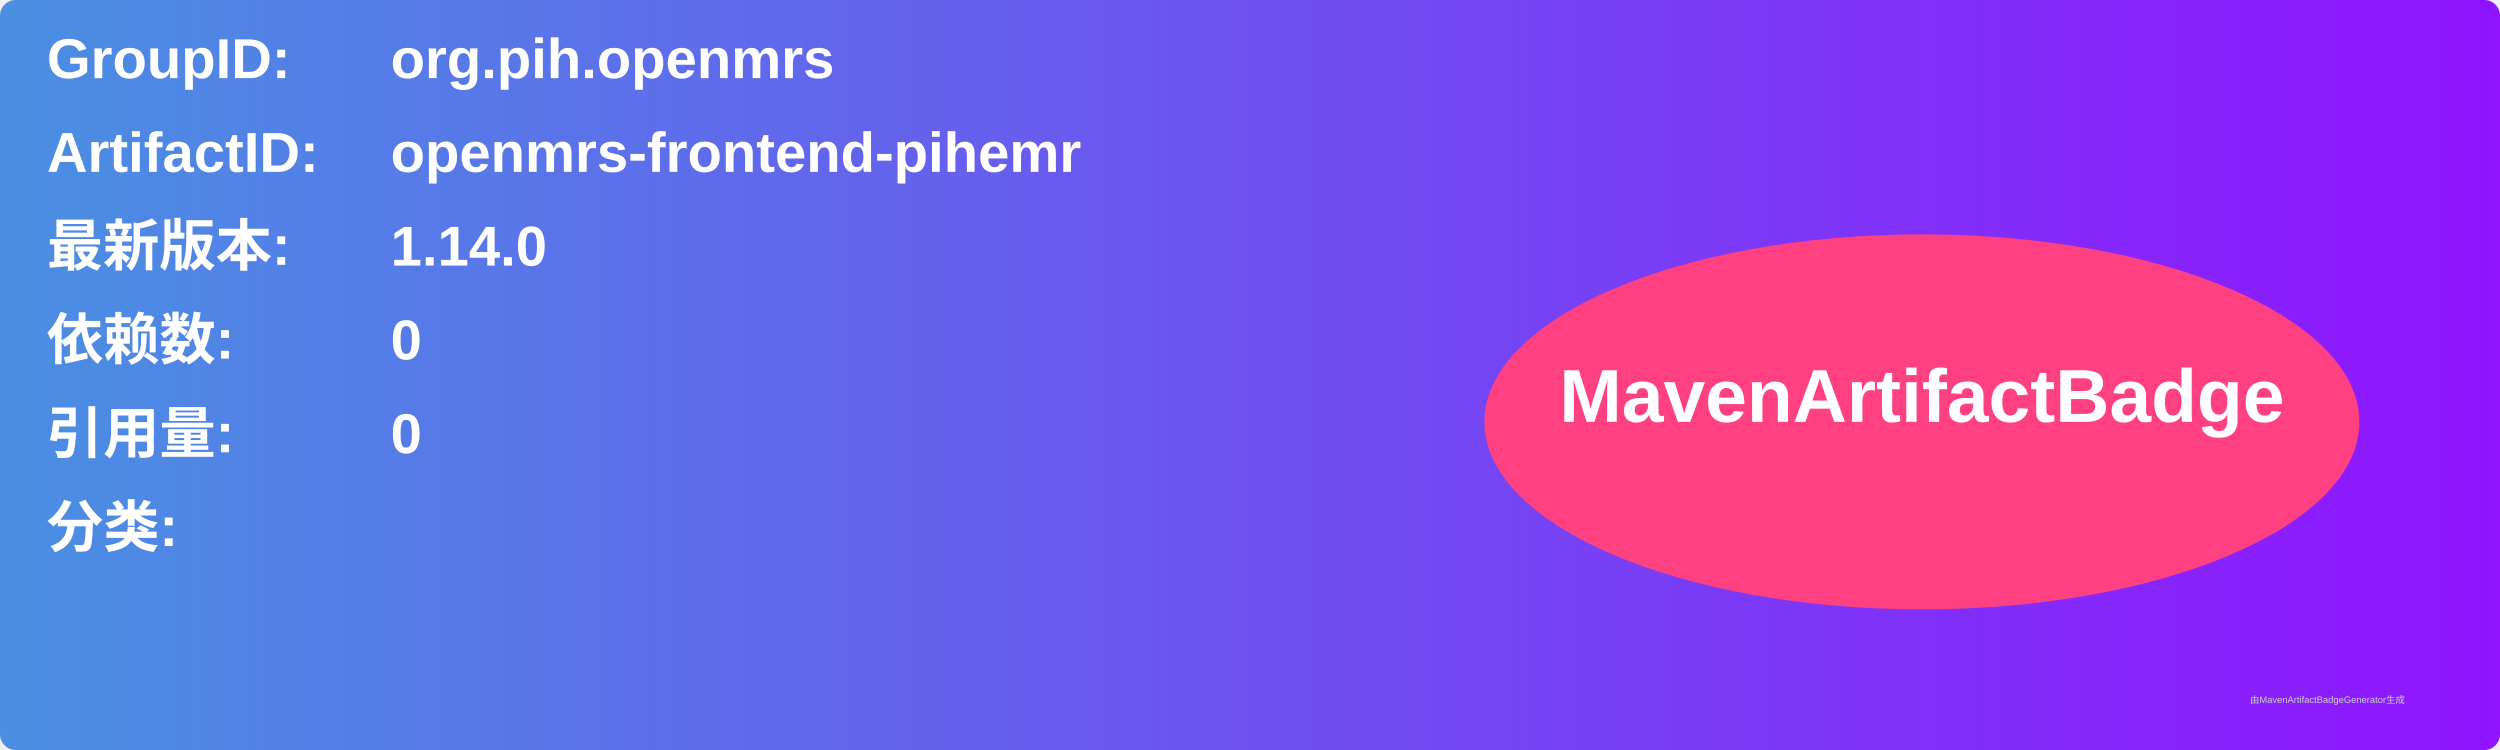
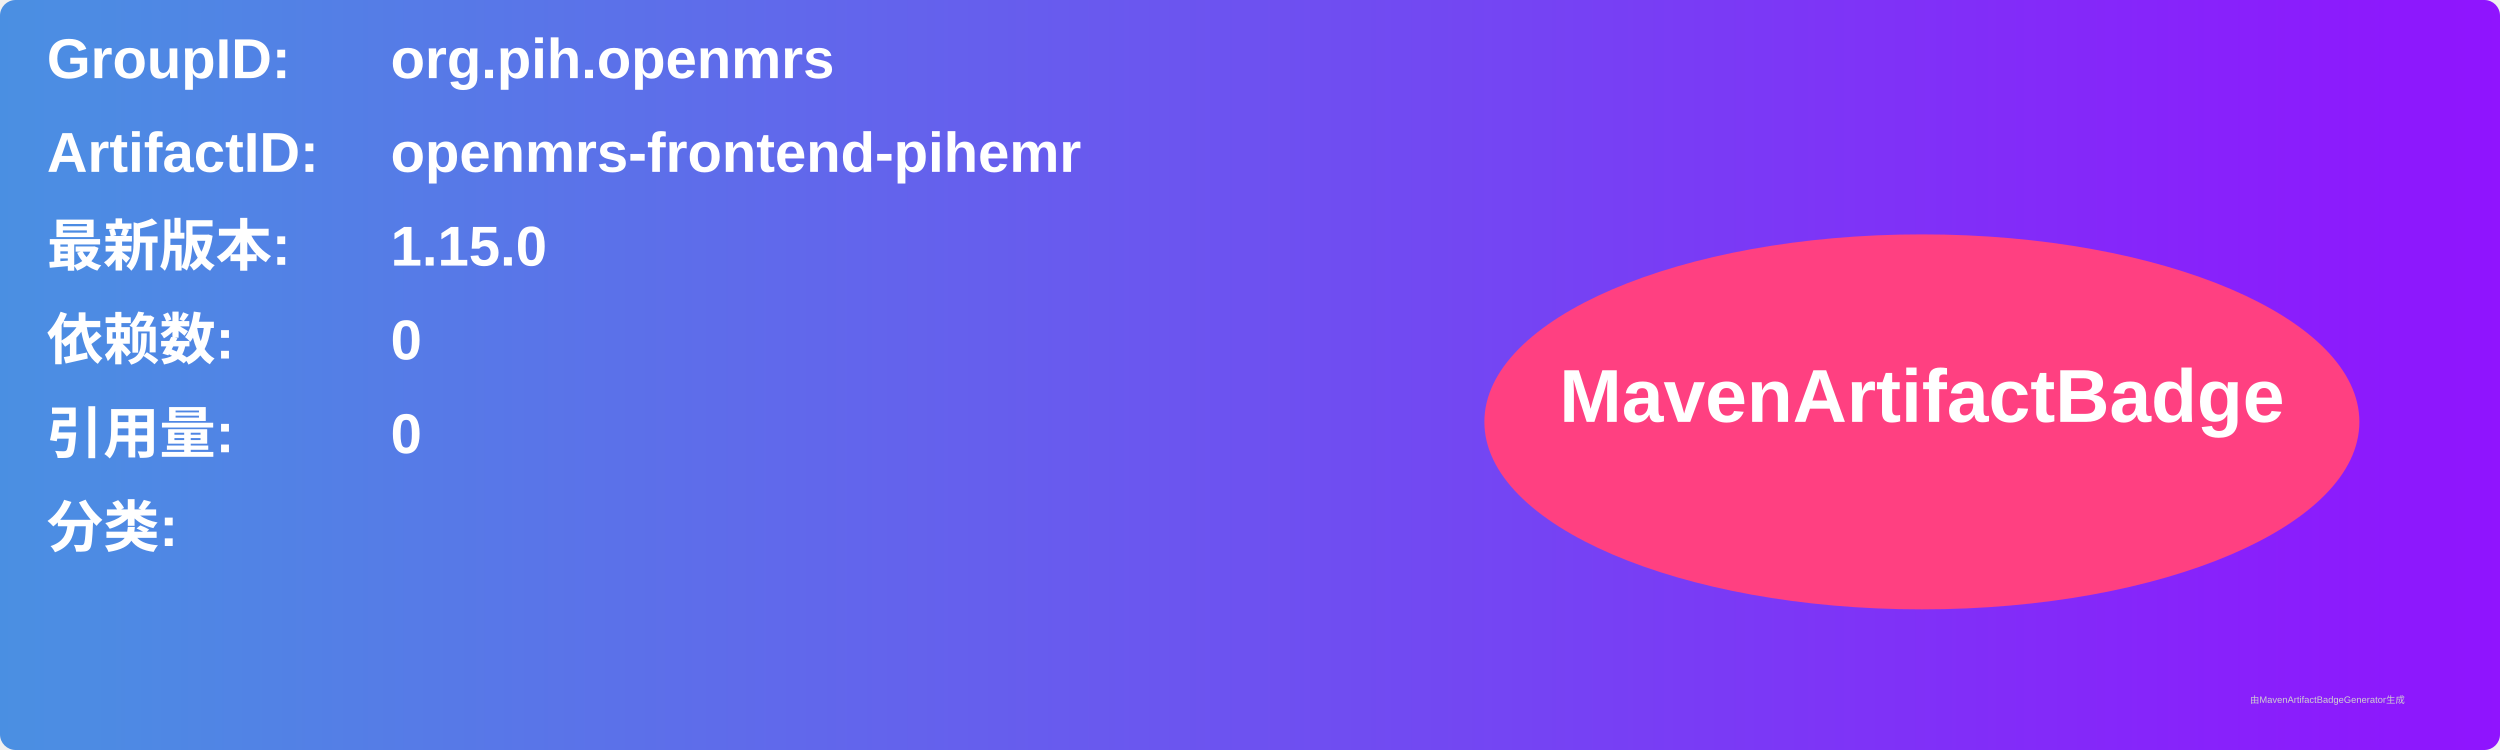
<svg xmlns="http://www.w3.org/2000/svg" width="800" height="240" viewBox="0 0 800 240">
  <linearGradient id="grad" x1="0%" y1="0%" x2="100%" y2="0%">
    <stop offset="0%" stop-color="#4a90e2" />
    <stop offset="100%" stop-color="#9013fe" />
  </linearGradient>
  <rect width="100%" height="100%" rx="5" ry="5" fill="url(#grad)" />
  <g transform="translate(15, 15)">
    <text x="0" y="10" font-family="Arial" font-size="18" fill="white" font-weight="bold" width="260">GroupID:</text>
    <text x="110" y="10" font-family="Arial" font-size="18" fill="white" font-weight="bold" width="460">org.pih.openmrs</text>
    <text x="0" y="40" font-family="Arial" font-size="18" fill="white" font-weight="bold" width="260">ArtifactID:</text>
    <text x="110" y="40" font-family="Arial" font-size="18" fill="white" font-weight="bold" width="460">openmrs-frontend-pihemr</text>
    <text x="0" y="70" font-family="Arial" font-size="18" fill="white" font-weight="bold">最新版本:</text>
    <text x="110" y="70" font-family="Arial" font-size="18" fill="white" font-weight="bold">
-       <tspan font-weight="bold">1.14.0</tspan>
+       <tspan font-weight="bold">1.15.0</tspan>
    </text>
    <text x="0" y="100" font-family="Arial" font-size="18" fill="white" font-weight="bold">依赖数: </text>
    <text x="110" y="100" font-family="Arial" font-size="18" fill="white">
      <tspan font-weight="bold">0</tspan>
    </text>
    <text x="0" y="130" font-family="Arial" font-size="18" fill="white" font-weight="bold">引用量: </text>
    <text x="110" y="130" font-family="Arial" font-size="18" fill="white">
      <tspan font-weight="bold">0</tspan>
    </text>
    <text x="0" y="160" font-family="Arial" font-size="18" fill="white" font-weight="bold">分类:</text>
    <text x="10" y="190" font-family="Arial" font-size="10" fill="white">
      <tspan font-weight="bold" />
    </text>
    <ellipse cx="600" cy="120" rx="140" ry="60" fill="#ff4081" />
    <text x="600" y="120" text-anchor="middle" font-family="Arial" font-size="24" fill="white" font-weight="bold">MavenArtifactBadge</text>
  </g>
  <text x="720" y="225" font-family="Arial" font-size="3" fill="#d0d0d0">由MavenArtifactBadgeGenerator生成</text>
</svg>
